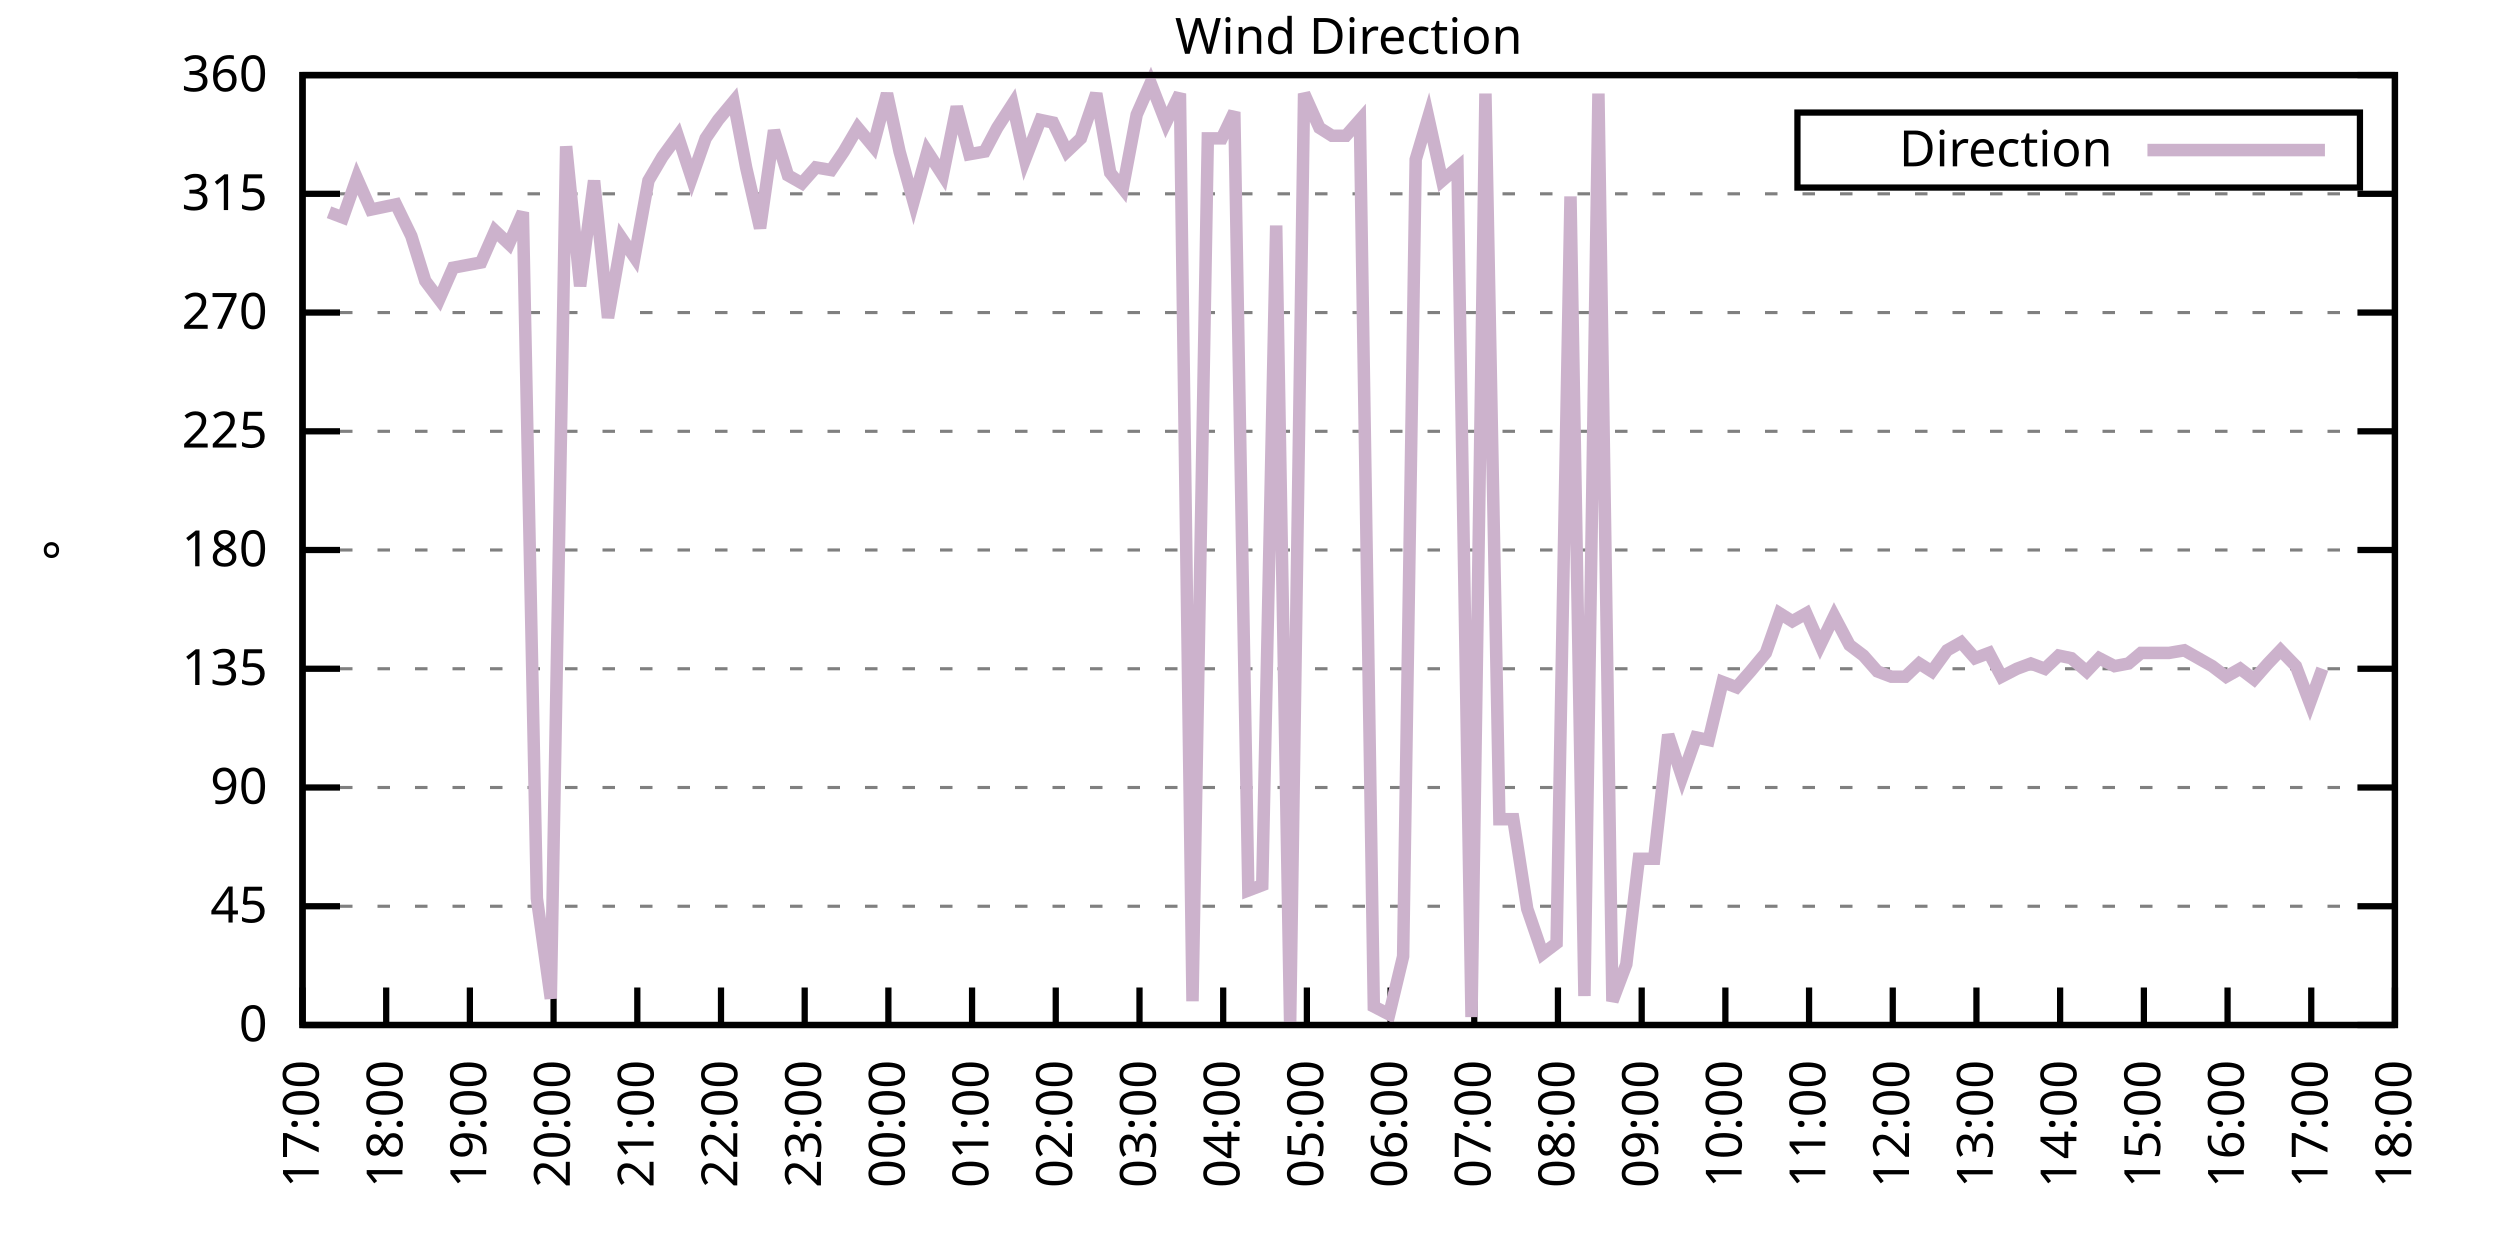
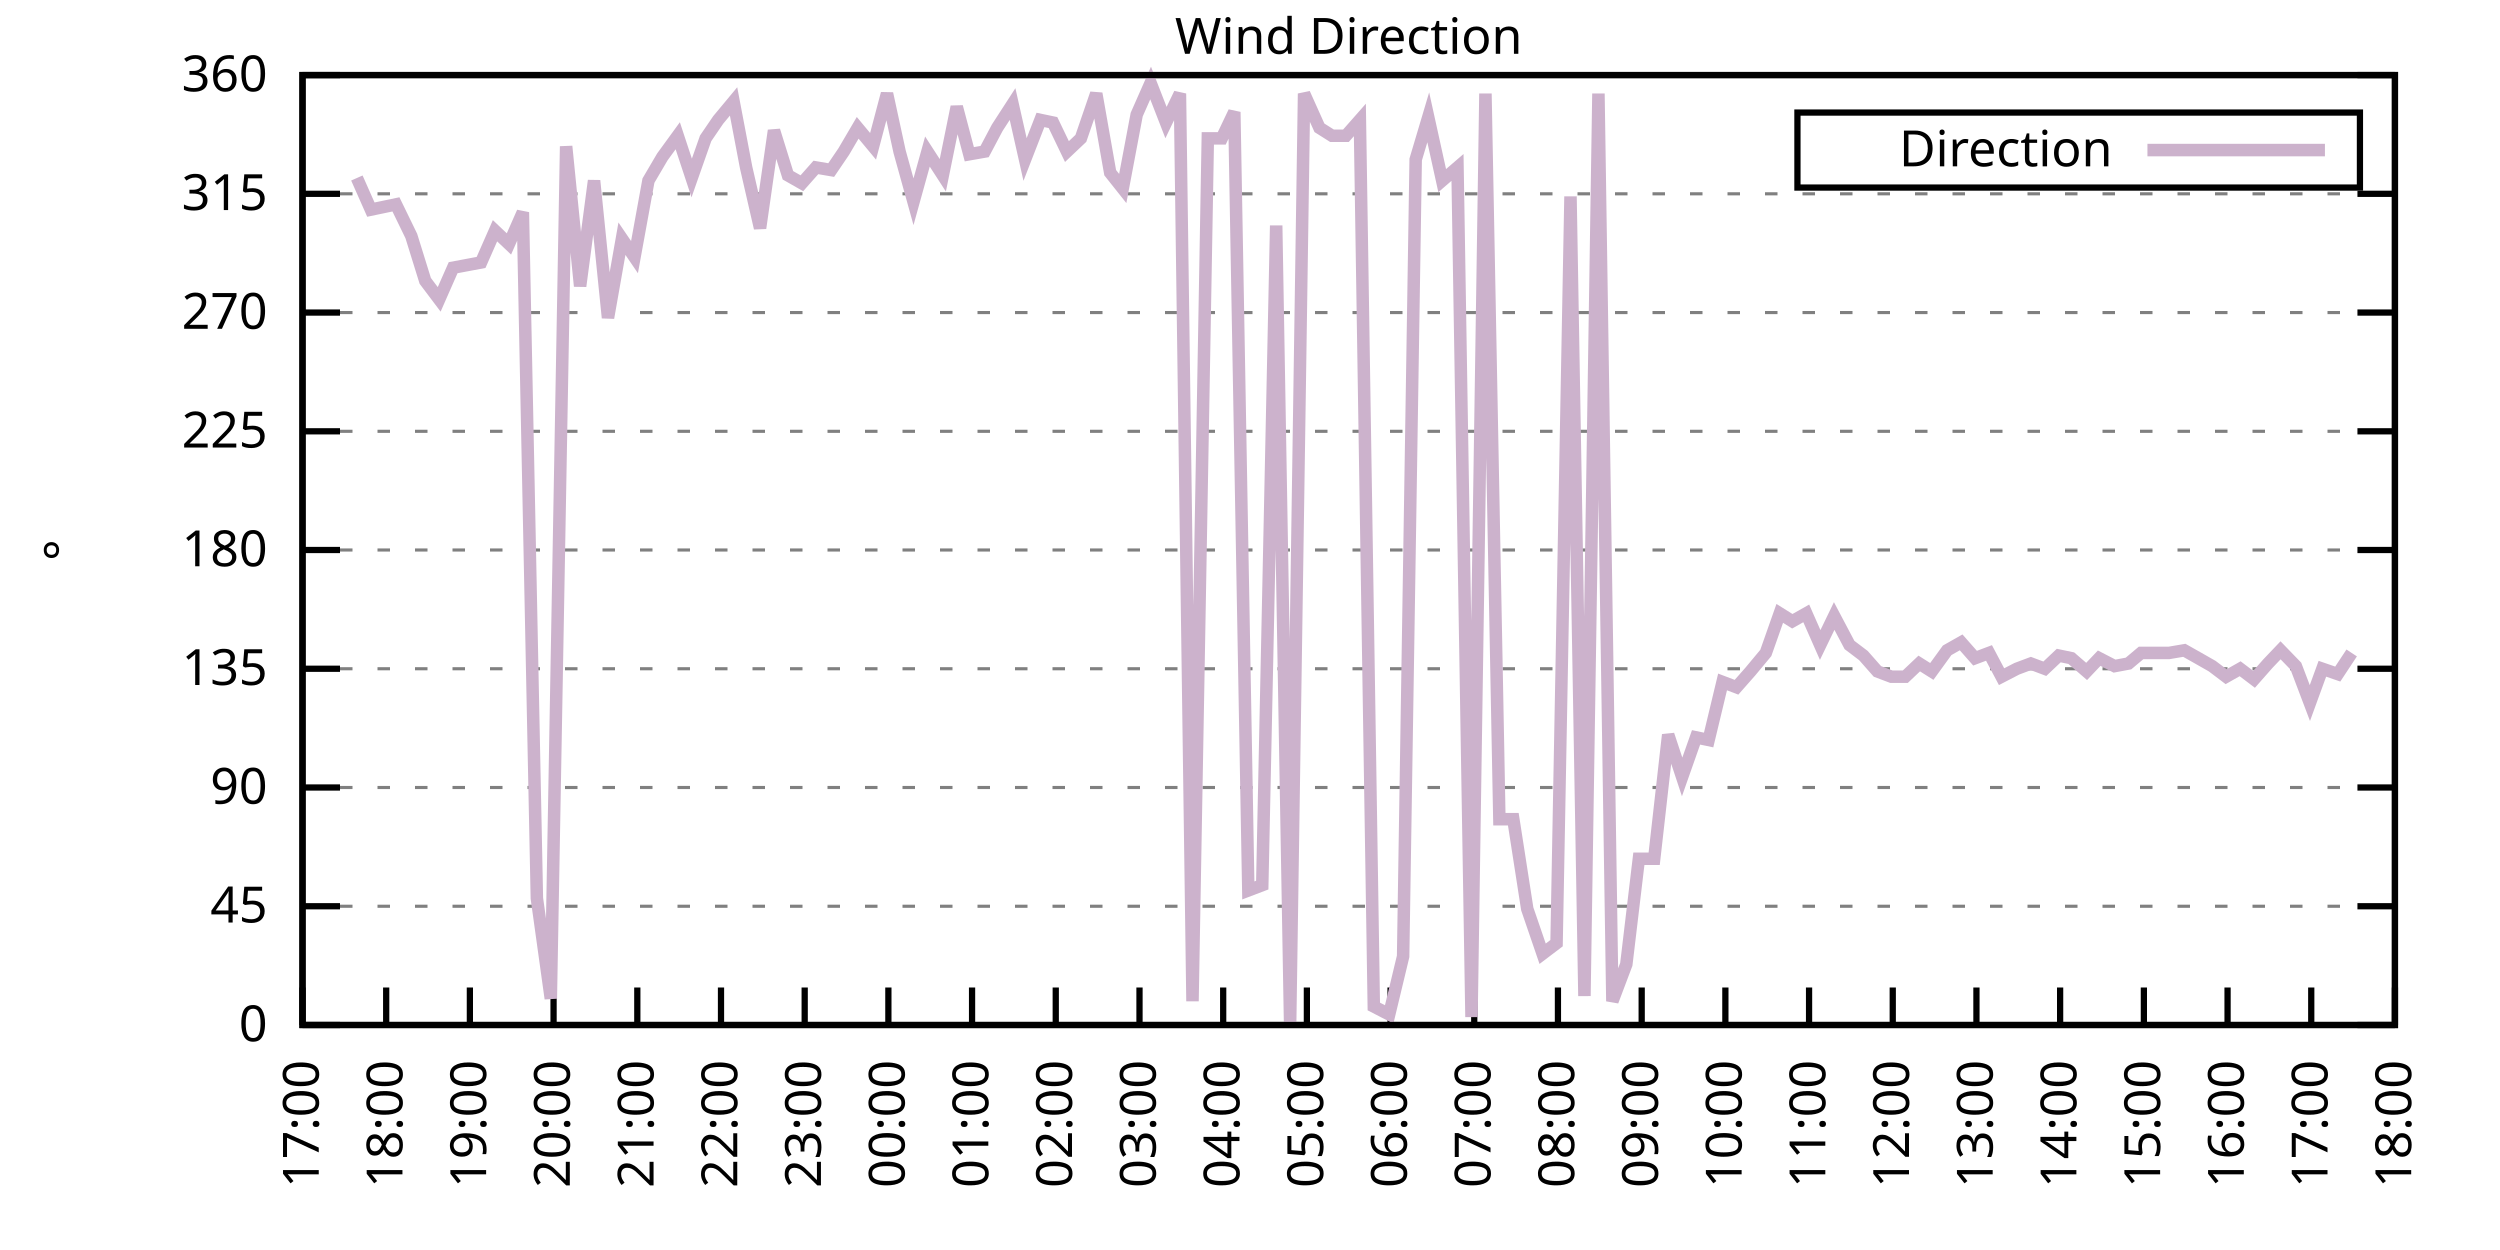
<svg xmlns="http://www.w3.org/2000/svg" xmlns:xlink="http://www.w3.org/1999/xlink" width="400" height="200" viewBox="0 0 400 200">
  <g id="gnuplot_canvas">
    <rect x="0" y="0" width="400" height="200" fill="none" />
    <defs>
      <circle id="gpDot" r="0.5" stroke-width="0.5" stroke="currentColor" />
      <path id="gpPt0" stroke-width="0.333" stroke="currentColor" d="M-1,0 h2 M0,-1 v2" />
      <path id="gpPt1" stroke-width="0.333" stroke="currentColor" d="M-1,-1 L1,1 M1,-1 L-1,1" />
      <path id="gpPt2" stroke-width="0.333" stroke="currentColor" d="M-1,0 L1,0 M0,-1 L0,1 M-1,-1 L1,1 M-1,1 L1,-1" />
      <rect id="gpPt3" stroke-width="0.333" stroke="currentColor" x="-1" y="-1" width="2" height="2" />
      <rect id="gpPt4" stroke-width="0.333" stroke="currentColor" fill="currentColor" x="-1" y="-1" width="2" height="2" />
      <circle id="gpPt5" stroke-width="0.333" stroke="currentColor" cx="0" cy="0" r="1" />
      <use xlink:href="#gpPt5" id="gpPt6" fill="currentColor" stroke="none" />
      <path id="gpPt7" stroke-width="0.333" stroke="currentColor" d="M0,-1.33 L-1.33,0.67 L1.33,0.67 z" />
      <use xlink:href="#gpPt7" id="gpPt8" fill="currentColor" stroke="none" />
      <use xlink:href="#gpPt7" id="gpPt9" stroke="currentColor" transform="rotate(180)" />
      <use xlink:href="#gpPt9" id="gpPt10" fill="currentColor" stroke="none" />
      <use xlink:href="#gpPt3" id="gpPt11" stroke="currentColor" transform="rotate(45)" />
      <use xlink:href="#gpPt11" id="gpPt12" fill="currentColor" stroke="none" />
      <path id="gpPt13" stroke-width="0.333" stroke="currentColor" d="M0,1.330 L1.265,0.411 L0.782,-1.067 L-0.782,-1.076 L-1.265,0.411 z" />
      <use xlink:href="#gpPt13" id="gpPt14" fill="currentColor" stroke="none" />
      <filter id="textbox" filterUnits="objectBoundingBox" x="0" y="0" height="1" width="1">
        <feFlood flood-color="white" flood-opacity="1" result="bgnd" />
        <feComposite in="SourceGraphic" in2="bgnd" operator="atop" />
      </filter>
      <filter id="greybox" filterUnits="objectBoundingBox" x="0" y="0" height="1" width="1">
        <feFlood flood-color="lightgrey" flood-opacity="1" result="grey" />
        <feComposite in="SourceGraphic" in2="grey" operator="atop" />
      </filter>
    </defs>
    <g fill="none" color="white" stroke="currentColor" stroke-width="1.00" stroke-linecap="butt" stroke-linejoin="miter">
</g>
    <g fill="none" color="black" stroke="currentColor" stroke-width="1.00" stroke-linecap="butt" stroke-linejoin="miter">
      <g stroke="none" shape-rendering="crispEdges">
        <polygon fill="rgb(255, 255, 255)" points="48.40,164.00 383.18,164.00 383.18,12.02 48.40,12.02 " />
      </g>
    </g>
    <g fill="none" color="black" stroke="currentColor" stroke-width="1.00" stroke-linecap="butt" stroke-linejoin="miter">
</g>
    <g fill="none" color="black" stroke="black" stroke-width="0.50" stroke-linecap="butt" stroke-linejoin="miter">
</g>
    <g fill="none" color="gray" stroke="currentColor" stroke-width="0.50" stroke-linecap="butt" stroke-linejoin="miter">
      <path stroke="gray" stroke-dasharray="2,4" class="gridline" d="M48.40,164.00 L383.19,164.00  " />
    </g>
    <g fill="none" color="gray" stroke="gray" stroke-width="1.00" stroke-linecap="butt" stroke-linejoin="miter">
</g>
    <g fill="none" color="black" stroke="currentColor" stroke-width="1.00" stroke-linecap="butt" stroke-linejoin="miter">
      <path stroke="black" d="M48.40,164.00 L54.40,164.00 M383.19,164.00 L377.19,164.00  " />
      <g transform="translate(42.80,166.60)" stroke="none" fill="black" font-family="Sans" font-size="8.00" text-anchor="end">
        <text>
          <tspan font-family="Sans"> 0</tspan>
        </text>
      </g>
    </g>
    <g fill="none" color="black" stroke="currentColor" stroke-width="1.00" stroke-linecap="butt" stroke-linejoin="miter">
</g>
    <g fill="none" color="black" stroke="black" stroke-width="0.50" stroke-linecap="butt" stroke-linejoin="miter">
</g>
    <g fill="none" color="gray" stroke="currentColor" stroke-width="0.50" stroke-linecap="butt" stroke-linejoin="miter">
      <path stroke="gray" stroke-dasharray="2,4" class="gridline" d="M48.40,145.00 L383.19,145.00  " />
    </g>
    <g fill="none" color="gray" stroke="gray" stroke-width="1.00" stroke-linecap="butt" stroke-linejoin="miter">
</g>
    <g fill="none" color="black" stroke="currentColor" stroke-width="1.00" stroke-linecap="butt" stroke-linejoin="miter">
      <path stroke="black" d="M48.40,145.00 L54.40,145.00 M383.19,145.00 L377.19,145.00  " />
      <g transform="translate(42.80,147.60)" stroke="none" fill="black" font-family="Sans" font-size="8.00" text-anchor="end">
        <text>
          <tspan font-family="Sans"> 45</tspan>
        </text>
      </g>
    </g>
    <g fill="none" color="black" stroke="currentColor" stroke-width="1.00" stroke-linecap="butt" stroke-linejoin="miter">
</g>
    <g fill="none" color="black" stroke="black" stroke-width="0.50" stroke-linecap="butt" stroke-linejoin="miter">
</g>
    <g fill="none" color="gray" stroke="currentColor" stroke-width="0.50" stroke-linecap="butt" stroke-linejoin="miter">
      <path stroke="gray" stroke-dasharray="2,4" class="gridline" d="M48.40,126.00 L383.19,126.00  " />
    </g>
    <g fill="none" color="gray" stroke="gray" stroke-width="1.00" stroke-linecap="butt" stroke-linejoin="miter">
</g>
    <g fill="none" color="black" stroke="currentColor" stroke-width="1.00" stroke-linecap="butt" stroke-linejoin="miter">
      <path stroke="black" d="M48.40,126.00 L54.40,126.00 M383.19,126.00 L377.19,126.00  " />
      <g transform="translate(42.80,128.60)" stroke="none" fill="black" font-family="Sans" font-size="8.00" text-anchor="end">
        <text>
          <tspan font-family="Sans"> 90</tspan>
        </text>
      </g>
    </g>
    <g fill="none" color="black" stroke="currentColor" stroke-width="1.00" stroke-linecap="butt" stroke-linejoin="miter">
</g>
    <g fill="none" color="black" stroke="black" stroke-width="0.50" stroke-linecap="butt" stroke-linejoin="miter">
</g>
    <g fill="none" color="gray" stroke="currentColor" stroke-width="0.50" stroke-linecap="butt" stroke-linejoin="miter">
      <path stroke="gray" stroke-dasharray="2,4" class="gridline" d="M48.40,107.00 L383.19,107.00  " />
    </g>
    <g fill="none" color="gray" stroke="gray" stroke-width="1.00" stroke-linecap="butt" stroke-linejoin="miter">
</g>
    <g fill="none" color="black" stroke="currentColor" stroke-width="1.00" stroke-linecap="butt" stroke-linejoin="miter">
      <path stroke="black" d="M48.40,107.00 L54.40,107.00 M383.19,107.00 L377.19,107.00  " />
      <g transform="translate(42.80,109.60)" stroke="none" fill="black" font-family="Sans" font-size="8.00" text-anchor="end">
        <text>
          <tspan font-family="Sans"> 135</tspan>
        </text>
      </g>
    </g>
    <g fill="none" color="black" stroke="currentColor" stroke-width="1.00" stroke-linecap="butt" stroke-linejoin="miter">
</g>
    <g fill="none" color="black" stroke="black" stroke-width="0.50" stroke-linecap="butt" stroke-linejoin="miter">
</g>
    <g fill="none" color="gray" stroke="currentColor" stroke-width="0.50" stroke-linecap="butt" stroke-linejoin="miter">
      <path stroke="gray" stroke-dasharray="2,4" class="gridline" d="M48.40,88.00 L383.19,88.00  " />
    </g>
    <g fill="none" color="gray" stroke="gray" stroke-width="1.00" stroke-linecap="butt" stroke-linejoin="miter">
</g>
    <g fill="none" color="black" stroke="currentColor" stroke-width="1.00" stroke-linecap="butt" stroke-linejoin="miter">
      <path stroke="black" d="M48.40,88.00 L54.40,88.00 M383.19,88.00 L377.19,88.00  " />
      <g transform="translate(42.80,90.60)" stroke="none" fill="black" font-family="Sans" font-size="8.00" text-anchor="end">
        <text>
          <tspan font-family="Sans"> 180</tspan>
        </text>
      </g>
    </g>
    <g fill="none" color="black" stroke="currentColor" stroke-width="1.00" stroke-linecap="butt" stroke-linejoin="miter">
</g>
    <g fill="none" color="black" stroke="black" stroke-width="0.50" stroke-linecap="butt" stroke-linejoin="miter">
</g>
    <g fill="none" color="gray" stroke="currentColor" stroke-width="0.50" stroke-linecap="butt" stroke-linejoin="miter">
      <path stroke="gray" stroke-dasharray="2,4" class="gridline" d="M48.40,69.01 L383.19,69.01  " />
    </g>
    <g fill="none" color="gray" stroke="gray" stroke-width="1.00" stroke-linecap="butt" stroke-linejoin="miter">
</g>
    <g fill="none" color="black" stroke="currentColor" stroke-width="1.00" stroke-linecap="butt" stroke-linejoin="miter">
      <path stroke="black" d="M48.40,69.01 L54.40,69.01 M383.19,69.01 L377.19,69.01  " />
      <g transform="translate(42.80,71.61)" stroke="none" fill="black" font-family="Sans" font-size="8.00" text-anchor="end">
        <text>
          <tspan font-family="Sans"> 225</tspan>
        </text>
      </g>
    </g>
    <g fill="none" color="black" stroke="currentColor" stroke-width="1.00" stroke-linecap="butt" stroke-linejoin="miter">
</g>
    <g fill="none" color="black" stroke="black" stroke-width="0.50" stroke-linecap="butt" stroke-linejoin="miter">
</g>
    <g fill="none" color="gray" stroke="currentColor" stroke-width="0.50" stroke-linecap="butt" stroke-linejoin="miter">
      <path stroke="gray" stroke-dasharray="2,4" class="gridline" d="M48.40,50.01 L383.19,50.01  " />
    </g>
    <g fill="none" color="gray" stroke="gray" stroke-width="1.00" stroke-linecap="butt" stroke-linejoin="miter">
</g>
    <g fill="none" color="black" stroke="currentColor" stroke-width="1.00" stroke-linecap="butt" stroke-linejoin="miter">
      <path stroke="black" d="M48.40,50.01 L54.40,50.01 M383.19,50.01 L377.19,50.01  " />
      <g transform="translate(42.80,52.61)" stroke="none" fill="black" font-family="Sans" font-size="8.00" text-anchor="end">
        <text>
          <tspan font-family="Sans"> 270</tspan>
        </text>
      </g>
    </g>
    <g fill="none" color="black" stroke="currentColor" stroke-width="1.00" stroke-linecap="butt" stroke-linejoin="miter">
</g>
    <g fill="none" color="black" stroke="black" stroke-width="0.50" stroke-linecap="butt" stroke-linejoin="miter">
</g>
    <g fill="none" color="gray" stroke="currentColor" stroke-width="0.50" stroke-linecap="butt" stroke-linejoin="miter">
      <path stroke="gray" stroke-dasharray="2,4" class="gridline" d="M48.40,31.01 L383.19,31.01  " />
    </g>
    <g fill="none" color="gray" stroke="gray" stroke-width="1.00" stroke-linecap="butt" stroke-linejoin="miter">
</g>
    <g fill="none" color="black" stroke="currentColor" stroke-width="1.00" stroke-linecap="butt" stroke-linejoin="miter">
      <path stroke="black" d="M48.40,31.01 L54.40,31.01 M383.19,31.01 L377.19,31.01  " />
      <g transform="translate(42.80,33.61)" stroke="none" fill="black" font-family="Sans" font-size="8.00" text-anchor="end">
        <text>
          <tspan font-family="Sans"> 315</tspan>
        </text>
      </g>
    </g>
    <g fill="none" color="black" stroke="currentColor" stroke-width="1.00" stroke-linecap="butt" stroke-linejoin="miter">
</g>
    <g fill="none" color="black" stroke="black" stroke-width="0.50" stroke-linecap="butt" stroke-linejoin="miter">
</g>
    <g fill="none" color="gray" stroke="currentColor" stroke-width="0.50" stroke-linecap="butt" stroke-linejoin="miter">
      <path stroke="gray" stroke-dasharray="2,4" class="gridline" d="M48.40,12.01 L383.19,12.01  " />
    </g>
    <g fill="none" color="gray" stroke="gray" stroke-width="1.00" stroke-linecap="butt" stroke-linejoin="miter">
</g>
    <g fill="none" color="black" stroke="currentColor" stroke-width="1.00" stroke-linecap="butt" stroke-linejoin="miter">
      <path stroke="black" d="M48.40,12.01 L54.40,12.01 M383.19,12.01 L377.19,12.01  " />
      <g transform="translate(42.80,14.61)" stroke="none" fill="black" font-family="Sans" font-size="8.00" text-anchor="end">
        <text>
          <tspan font-family="Sans"> 360</tspan>
        </text>
      </g>
    </g>
    <g fill="none" color="black" stroke="currentColor" stroke-width="1.00" stroke-linecap="butt" stroke-linejoin="miter">
      <path stroke="black" d="M48.40,164.00 L48.40,158.00  " />
      <g transform="translate(51.00,169.60) rotate(270.00)" stroke="none" fill="black" font-family="Sans" font-size="8.00" text-anchor="end">
        <text>
          <tspan font-family="Sans">17:00</tspan>
        </text>
      </g>
    </g>
    <g fill="none" color="black" stroke="currentColor" stroke-width="1.00" stroke-linecap="butt" stroke-linejoin="miter">
      <path stroke="black" d="M61.79,164.00 L61.79,158.00  " />
      <g transform="translate(64.39,169.60) rotate(270.00)" stroke="none" fill="black" font-family="Sans" font-size="8.00" text-anchor="end">
        <text>
          <tspan font-family="Sans">18:00</tspan>
        </text>
      </g>
    </g>
    <g fill="none" color="black" stroke="currentColor" stroke-width="1.00" stroke-linecap="butt" stroke-linejoin="miter">
      <path stroke="black" d="M75.18,164.00 L75.18,158.00  " />
      <g transform="translate(77.78,169.60) rotate(270.00)" stroke="none" fill="black" font-family="Sans" font-size="8.00" text-anchor="end">
        <text>
          <tspan font-family="Sans">19:00</tspan>
        </text>
      </g>
    </g>
    <g fill="none" color="black" stroke="currentColor" stroke-width="1.00" stroke-linecap="butt" stroke-linejoin="miter">
      <path stroke="black" d="M88.57,164.00 L88.57,158.00  " />
      <g transform="translate(91.17,169.60) rotate(270.00)" stroke="none" fill="black" font-family="Sans" font-size="8.00" text-anchor="end">
        <text>
          <tspan font-family="Sans">20:00</tspan>
        </text>
      </g>
    </g>
    <g fill="none" color="black" stroke="currentColor" stroke-width="1.00" stroke-linecap="butt" stroke-linejoin="miter">
      <path stroke="black" d="M101.97,164.00 L101.97,158.00  " />
      <g transform="translate(104.57,169.60) rotate(270.00)" stroke="none" fill="black" font-family="Sans" font-size="8.00" text-anchor="end">
        <text>
          <tspan font-family="Sans">21:00</tspan>
        </text>
      </g>
    </g>
    <g fill="none" color="black" stroke="currentColor" stroke-width="1.00" stroke-linecap="butt" stroke-linejoin="miter">
      <path stroke="black" d="M115.36,164.00 L115.36,158.00  " />
      <g transform="translate(117.96,169.60) rotate(270.00)" stroke="none" fill="black" font-family="Sans" font-size="8.00" text-anchor="end">
        <text>
          <tspan font-family="Sans">22:00</tspan>
        </text>
      </g>
    </g>
    <g fill="none" color="black" stroke="currentColor" stroke-width="1.00" stroke-linecap="butt" stroke-linejoin="miter">
      <path stroke="black" d="M128.75,164.00 L128.75,158.00  " />
      <g transform="translate(131.35,169.60) rotate(270.00)" stroke="none" fill="black" font-family="Sans" font-size="8.00" text-anchor="end">
        <text>
          <tspan font-family="Sans">23:00</tspan>
        </text>
      </g>
    </g>
    <g fill="none" color="black" stroke="currentColor" stroke-width="1.00" stroke-linecap="butt" stroke-linejoin="miter">
      <path stroke="black" d="M142.14,164.00 L142.14,158.00  " />
      <g transform="translate(144.74,169.60) rotate(270.00)" stroke="none" fill="black" font-family="Sans" font-size="8.00" text-anchor="end">
        <text>
          <tspan font-family="Sans">00:00</tspan>
        </text>
      </g>
    </g>
    <g fill="none" color="black" stroke="currentColor" stroke-width="1.00" stroke-linecap="butt" stroke-linejoin="miter">
      <path stroke="black" d="M155.53,164.00 L155.53,158.00  " />
      <g transform="translate(158.13,169.60) rotate(270.00)" stroke="none" fill="black" font-family="Sans" font-size="8.00" text-anchor="end">
        <text>
          <tspan font-family="Sans">01:00</tspan>
        </text>
      </g>
    </g>
    <g fill="none" color="black" stroke="currentColor" stroke-width="1.00" stroke-linecap="butt" stroke-linejoin="miter">
      <path stroke="black" d="M168.92,164.00 L168.92,158.00  " />
      <g transform="translate(171.52,169.60) rotate(270.00)" stroke="none" fill="black" font-family="Sans" font-size="8.00" text-anchor="end">
        <text>
          <tspan font-family="Sans">02:00</tspan>
        </text>
      </g>
    </g>
    <g fill="none" color="black" stroke="currentColor" stroke-width="1.00" stroke-linecap="butt" stroke-linejoin="miter">
      <path stroke="black" d="M182.32,164.00 L182.32,158.00  " />
      <g transform="translate(184.92,169.60) rotate(270.00)" stroke="none" fill="black" font-family="Sans" font-size="8.00" text-anchor="end">
        <text>
          <tspan font-family="Sans">03:00</tspan>
        </text>
      </g>
    </g>
    <g fill="none" color="black" stroke="currentColor" stroke-width="1.00" stroke-linecap="butt" stroke-linejoin="miter">
      <path stroke="black" d="M195.71,164.00 L195.71,158.00  " />
      <g transform="translate(198.31,169.60) rotate(270.00)" stroke="none" fill="black" font-family="Sans" font-size="8.00" text-anchor="end">
        <text>
          <tspan font-family="Sans">04:00</tspan>
        </text>
      </g>
    </g>
    <g fill="none" color="black" stroke="currentColor" stroke-width="1.00" stroke-linecap="butt" stroke-linejoin="miter">
      <path stroke="black" d="M209.10,164.00 L209.10,158.00  " />
      <g transform="translate(211.70,169.60) rotate(270.00)" stroke="none" fill="black" font-family="Sans" font-size="8.00" text-anchor="end">
        <text>
          <tspan font-family="Sans">05:00</tspan>
        </text>
      </g>
    </g>
    <g fill="none" color="black" stroke="currentColor" stroke-width="1.00" stroke-linecap="butt" stroke-linejoin="miter">
      <path stroke="black" d="M222.49,164.00 L222.49,158.00  " />
      <g transform="translate(225.09,169.60) rotate(270.00)" stroke="none" fill="black" font-family="Sans" font-size="8.00" text-anchor="end">
        <text>
          <tspan font-family="Sans">06:00</tspan>
        </text>
      </g>
    </g>
    <g fill="none" color="black" stroke="currentColor" stroke-width="1.00" stroke-linecap="butt" stroke-linejoin="miter">
      <path stroke="black" d="M235.88,164.00 L235.88,158.00  " />
      <g transform="translate(238.48,169.60) rotate(270.00)" stroke="none" fill="black" font-family="Sans" font-size="8.00" text-anchor="end">
        <text>
          <tspan font-family="Sans">07:00</tspan>
        </text>
      </g>
    </g>
    <g fill="none" color="black" stroke="currentColor" stroke-width="1.00" stroke-linecap="butt" stroke-linejoin="miter">
      <path stroke="black" d="M249.27,164.00 L249.27,158.00  " />
      <g transform="translate(251.87,169.60) rotate(270.00)" stroke="none" fill="black" font-family="Sans" font-size="8.00" text-anchor="end">
        <text>
          <tspan font-family="Sans">08:00</tspan>
        </text>
      </g>
    </g>
    <g fill="none" color="black" stroke="currentColor" stroke-width="1.00" stroke-linecap="butt" stroke-linejoin="miter">
      <path stroke="black" d="M262.67,164.00 L262.67,158.00  " />
      <g transform="translate(265.27,169.60) rotate(270.00)" stroke="none" fill="black" font-family="Sans" font-size="8.00" text-anchor="end">
        <text>
          <tspan font-family="Sans">09:00</tspan>
        </text>
      </g>
    </g>
    <g fill="none" color="black" stroke="currentColor" stroke-width="1.00" stroke-linecap="butt" stroke-linejoin="miter">
      <path stroke="black" d="M276.06,164.00 L276.06,158.00  " />
      <g transform="translate(278.66,169.60) rotate(270.00)" stroke="none" fill="black" font-family="Sans" font-size="8.00" text-anchor="end">
        <text>
          <tspan font-family="Sans">10:00</tspan>
        </text>
      </g>
    </g>
    <g fill="none" color="black" stroke="currentColor" stroke-width="1.00" stroke-linecap="butt" stroke-linejoin="miter">
      <path stroke="black" d="M289.45,164.00 L289.45,158.00  " />
      <g transform="translate(292.05,169.60) rotate(270.00)" stroke="none" fill="black" font-family="Sans" font-size="8.00" text-anchor="end">
        <text>
          <tspan font-family="Sans">11:00</tspan>
        </text>
      </g>
    </g>
    <g fill="none" color="black" stroke="currentColor" stroke-width="1.00" stroke-linecap="butt" stroke-linejoin="miter">
      <path stroke="black" d="M302.84,164.00 L302.84,158.00  " />
      <g transform="translate(305.44,169.60) rotate(270.00)" stroke="none" fill="black" font-family="Sans" font-size="8.00" text-anchor="end">
        <text>
          <tspan font-family="Sans">12:00</tspan>
        </text>
      </g>
    </g>
    <g fill="none" color="black" stroke="currentColor" stroke-width="1.00" stroke-linecap="butt" stroke-linejoin="miter">
      <path stroke="black" d="M316.23,164.00 L316.23,158.00  " />
      <g transform="translate(318.83,169.60) rotate(270.00)" stroke="none" fill="black" font-family="Sans" font-size="8.00" text-anchor="end">
        <text>
          <tspan font-family="Sans">13:00</tspan>
        </text>
      </g>
    </g>
    <g fill="none" color="black" stroke="currentColor" stroke-width="1.00" stroke-linecap="butt" stroke-linejoin="miter">
      <path stroke="black" d="M329.62,164.00 L329.62,158.00  " />
      <g transform="translate(332.22,169.60) rotate(270.00)" stroke="none" fill="black" font-family="Sans" font-size="8.00" text-anchor="end">
        <text>
          <tspan font-family="Sans">14:00</tspan>
        </text>
      </g>
    </g>
    <g fill="none" color="black" stroke="currentColor" stroke-width="1.00" stroke-linecap="butt" stroke-linejoin="miter">
      <path stroke="black" d="M343.02,164.00 L343.02,158.00  " />
      <g transform="translate(345.62,169.60) rotate(270.00)" stroke="none" fill="black" font-family="Sans" font-size="8.00" text-anchor="end">
        <text>
          <tspan font-family="Sans">15:00</tspan>
        </text>
      </g>
    </g>
    <g fill="none" color="black" stroke="currentColor" stroke-width="1.00" stroke-linecap="butt" stroke-linejoin="miter">
      <path stroke="black" d="M356.41,164.00 L356.41,158.00  " />
      <g transform="translate(359.01,169.60) rotate(270.00)" stroke="none" fill="black" font-family="Sans" font-size="8.00" text-anchor="end">
        <text>
          <tspan font-family="Sans">16:00</tspan>
        </text>
      </g>
    </g>
    <g fill="none" color="black" stroke="currentColor" stroke-width="1.00" stroke-linecap="butt" stroke-linejoin="miter">
      <path stroke="black" d="M369.80,164.00 L369.80,158.00  " />
      <g transform="translate(372.40,169.60) rotate(270.00)" stroke="none" fill="black" font-family="Sans" font-size="8.00" text-anchor="end">
        <text>
          <tspan font-family="Sans">17:00</tspan>
        </text>
      </g>
    </g>
    <g fill="none" color="black" stroke="currentColor" stroke-width="1.00" stroke-linecap="butt" stroke-linejoin="miter">
      <path stroke="black" d="M383.19,164.00 L383.19,158.00  " />
      <g transform="translate(385.79,169.60) rotate(270.00)" stroke="none" fill="black" font-family="Sans" font-size="8.00" text-anchor="end">
        <text>
          <tspan font-family="Sans">18:00</tspan>
        </text>
      </g>
    </g>
    <g fill="none" color="black" stroke="currentColor" stroke-width="1.00" stroke-linecap="butt" stroke-linejoin="miter">
</g>
    <g fill="none" color="black" stroke="currentColor" stroke-width="1.00" stroke-linecap="butt" stroke-linejoin="miter">
      <path stroke="black" d="M48.40,12.01 L48.40,164.00 L383.19,164.00 L383.19,12.01 L48.40,12.01 Z  " />
    </g>
    <g fill="none" color="black" stroke="currentColor" stroke-width="1.00" stroke-linecap="butt" stroke-linejoin="miter">
</g>
    <g fill="none" color="black" stroke="currentColor" stroke-width="1.00" stroke-linecap="butt" stroke-linejoin="miter">
      <path stroke="black" d="M287.59,30.01 L287.59,18.01 L377.59,18.01 L377.59,30.01 L287.59,30.01 Z  " />
    </g>
    <g id="Wind_direction_plot_1">
      <g fill="none" color="white" stroke="black" stroke-width="2.00" stroke-linecap="butt" stroke-linejoin="miter">
</g>
      <g fill="none" color="black" stroke="currentColor" stroke-width="2.00" stroke-linecap="butt" stroke-linejoin="miter">
        <g transform="translate(337.99,26.61)" stroke="none" fill="black" font-family="Sans" font-size="8.00" text-anchor="end">
          <text>
            <tspan font-family="Sans">Direction</tspan>
          </text>
        </g>
      </g>
      <g fill="none" color="black" stroke="currentColor" stroke-width="2.00" stroke-linecap="butt" stroke-linejoin="miter">
-         <path stroke="rgb(204, 178, 204)" d="M343.59,24.01 L371.99,24.01 M52.64,33.96 L54.87,34.81 L57.10,28.48 L59.34,33.54 L61.35,33.12 L63.35,32.70   L65.81,37.76 L68.04,44.94 L70.27,47.90 L72.50,42.83 L74.74,42.41 L76.97,41.99 L79.20,36.92 L81.43,39.03   L83.66,33.96 L85.90,143.73 L88.13,159.78 L90.58,23.41 L92.82,45.79 L95.05,28.90 L97.28,50.85 L99.51,38.19   L101.52,41.14 L103.75,28.90 L105.98,25.10 L108.44,21.72 L110.67,28.48 L112.90,22.14 L114.91,19.19 L117.37,16.23   L119.38,26.79 L121.61,36.50 L123.84,20.88 L126.07,28.05 L128.30,29.32 L130.54,26.79 L132.99,27.21 L135.00,24.25   L137.23,20.45 L139.69,23.41 L141.92,14.97 L143.93,24.25 L146.16,32.28 L148.39,24.25 L150.85,28.05 L153.08,17.08   L155.09,24.68 L157.54,24.25 L159.55,20.45 L162.01,16.65 L164.01,25.52 L166.47,19.19 L168.48,19.61 L170.71,24.25   L172.94,22.14 L175.40,14.97 L177.63,27.63 L179.64,30.16 L181.87,18.34 L184.10,13.28 L186.56,19.61 L188.79,14.97   L190.80,160.20 L193.25,22.14 L195.48,22.14 L197.49,17.92 L199.73,142.47 L201.96,141.62 L204.19,36.08 L206.42,164.00   L208.65,14.97 L211.11,20.45 L213.12,21.72 L215.35,21.72 L217.58,19.19 L219.81,161.04 L222.27,162.31 L224.50,153.02   L226.51,25.52 L228.52,18.77 L230.75,28.90 L233.20,26.79 L235.44,162.73 L237.67,14.97 L239.90,131.07 L242.13,131.07   L244.36,145.42 L246.82,152.60 L249.05,150.91 L251.28,31.43 L253.51,159.36 L255.75,14.97 L257.98,160.20 L260.21,154.29   L262.22,137.40 L264.67,137.40 L266.91,117.56 L269.14,124.31 L271.37,117.98 L273.38,118.40 L275.61,109.11 L277.84,109.96   L280.07,107.43 L282.53,104.47 L284.76,98.14 L286.77,99.40 L289.00,98.14 L291.23,103.20 L293.47,98.56 L295.92,103.20   L298.15,104.89 L300.39,107.43 L302.62,108.27 L304.85,108.27 L307.08,106.16 L309.09,107.43 L311.54,104.05 L313.78,102.78   L316.01,105.31 L318.24,104.47 L320.25,108.27 L322.70,107.00 L324.94,106.16 L327.17,107.00 L329.40,104.89 L331.41,105.31   L333.86,107.43 L335.87,105.31 L338.33,106.58 L340.56,106.16 L342.57,104.47 L345.02,104.47 L347.03,104.47 L349.49,104.05   L351.72,105.31 L353.95,106.58 L356.18,108.27 L358.42,107.00 L360.65,108.69 L362.88,106.16 L364.89,104.05 L367.34,106.58   L369.58,112.49 L371.58,107.00  " />
+         <path stroke="rgb(204, 178, 204)" d="M343.59,24.01 L371.99,24.01 M57.10,28.48 L59.34,33.54 L61.35,33.12 L63.35,32.70 L65.81,37.76 L68.04,44.94   L70.27,47.90 L72.50,42.83 L74.74,42.41 L76.97,41.99 L79.20,36.92 L81.43,39.03 L83.66,33.96 L85.90,143.73   L88.13,159.78 L90.58,23.41 L92.82,45.79 L95.05,28.90 L97.28,50.85 L99.51,38.19 L101.52,41.14 L103.75,28.90   L105.98,25.10 L108.44,21.72 L110.67,28.48 L112.90,22.14 L114.91,19.19 L117.37,16.23 L119.38,26.79 L121.61,36.50   L123.84,20.88 L126.07,28.05 L128.30,29.32 L130.54,26.79 L132.99,27.21 L135.00,24.25 L137.23,20.45 L139.69,23.41   L141.92,14.97 L143.93,24.25 L146.16,32.28 L148.39,24.25 L150.85,28.05 L153.08,17.08 L155.09,24.68 L157.54,24.25   L159.55,20.45 L162.01,16.65 L164.01,25.52 L166.47,19.19 L168.48,19.61 L170.71,24.25 L172.94,22.14 L175.40,14.97   L177.63,27.63 L179.64,30.16 L181.87,18.34 L184.10,13.28 L186.56,19.61 L188.79,14.97 L190.80,160.20 L193.25,22.14   L195.48,22.14 L197.49,17.92 L199.73,142.47 L201.96,141.62 L204.19,36.08 L206.42,164.00 L208.65,14.97 L211.11,20.45   L213.12,21.72 L215.35,21.72 L217.58,19.19 L219.81,161.04 L222.27,162.31 L224.50,153.02 L226.51,25.52 L228.52,18.77   L230.75,28.90 L233.20,26.79 L235.44,162.73 L237.67,14.97 L239.90,131.07 L242.13,131.07 L244.36,145.42 L246.82,152.60   L249.05,150.91 L251.28,31.43 L253.51,159.36 L255.75,14.97 L257.98,160.20 L260.21,154.29 L262.22,137.40 L264.67,137.40   L266.91,117.56 L269.14,124.31 L271.37,117.98 L273.38,118.40 L275.61,109.11 L277.84,109.96 L280.07,107.43 L282.53,104.47   L284.76,98.14 L286.77,99.40 L289.00,98.14 L291.23,103.20 L293.47,98.56 L295.92,103.20 L298.15,104.89 L300.39,107.43   L302.62,108.27 L304.85,108.27 L307.08,106.16 L309.09,107.43 L311.54,104.05 L313.78,102.78 L316.01,105.31 L318.24,104.47   L320.25,108.27 L322.70,107.00 L324.94,106.16 L327.17,107.00 L329.40,104.89 L331.41,105.31 L333.86,107.43 L335.87,105.31   L338.33,106.58 L340.56,106.16 L342.57,104.47 L345.02,104.47 L347.03,104.47 L349.49,104.05 L351.72,105.31 L353.95,106.58   L356.18,108.27 L358.42,107.00 L360.65,108.69 L362.88,106.16 L364.89,104.05 L367.34,106.58 L369.58,112.49 L371.58,107.00   L374.04,107.85 L376.27,104.47  " />
      </g>
    </g>
    <g fill="none" color="black" stroke="currentColor" stroke-width="2.00" stroke-linecap="butt" stroke-linejoin="miter">
</g>
    <g fill="none" color="black" stroke="black" stroke-width="1.00" stroke-linecap="butt" stroke-linejoin="miter">
</g>
    <g fill="none" color="black" stroke="currentColor" stroke-width="1.00" stroke-linecap="butt" stroke-linejoin="miter">
      <path stroke="black" d="M48.40,12.01 L48.40,164.00 L383.19,164.00 L383.19,12.01 L48.40,12.01 Z  " />
      <g transform="translate(12.80,88.01) rotate(270.00)" stroke="none" fill="black" font-family="Sans" font-size="8.00" text-anchor="middle">
        <text>
          <tspan font-family="Sans">°</tspan>
        </text>
      </g>
    </g>
    <g fill="none" color="black" stroke="currentColor" stroke-width="1.00" stroke-linecap="butt" stroke-linejoin="miter">
</g>
    <g fill="none" color="black" stroke="currentColor" stroke-width="1.00" stroke-linecap="butt" stroke-linejoin="miter">
      <g transform="translate(215.79,8.61)" stroke="none" fill="black" font-family="Sans" font-size="8.00" text-anchor="middle">
        <text>
          <tspan font-family="Sans">Wind Direction</tspan>
        </text>
      </g>
    </g>
    <g fill="none" color="black" stroke="currentColor" stroke-width="1.00" stroke-linecap="butt" stroke-linejoin="miter">
</g>
  </g>
</svg>
